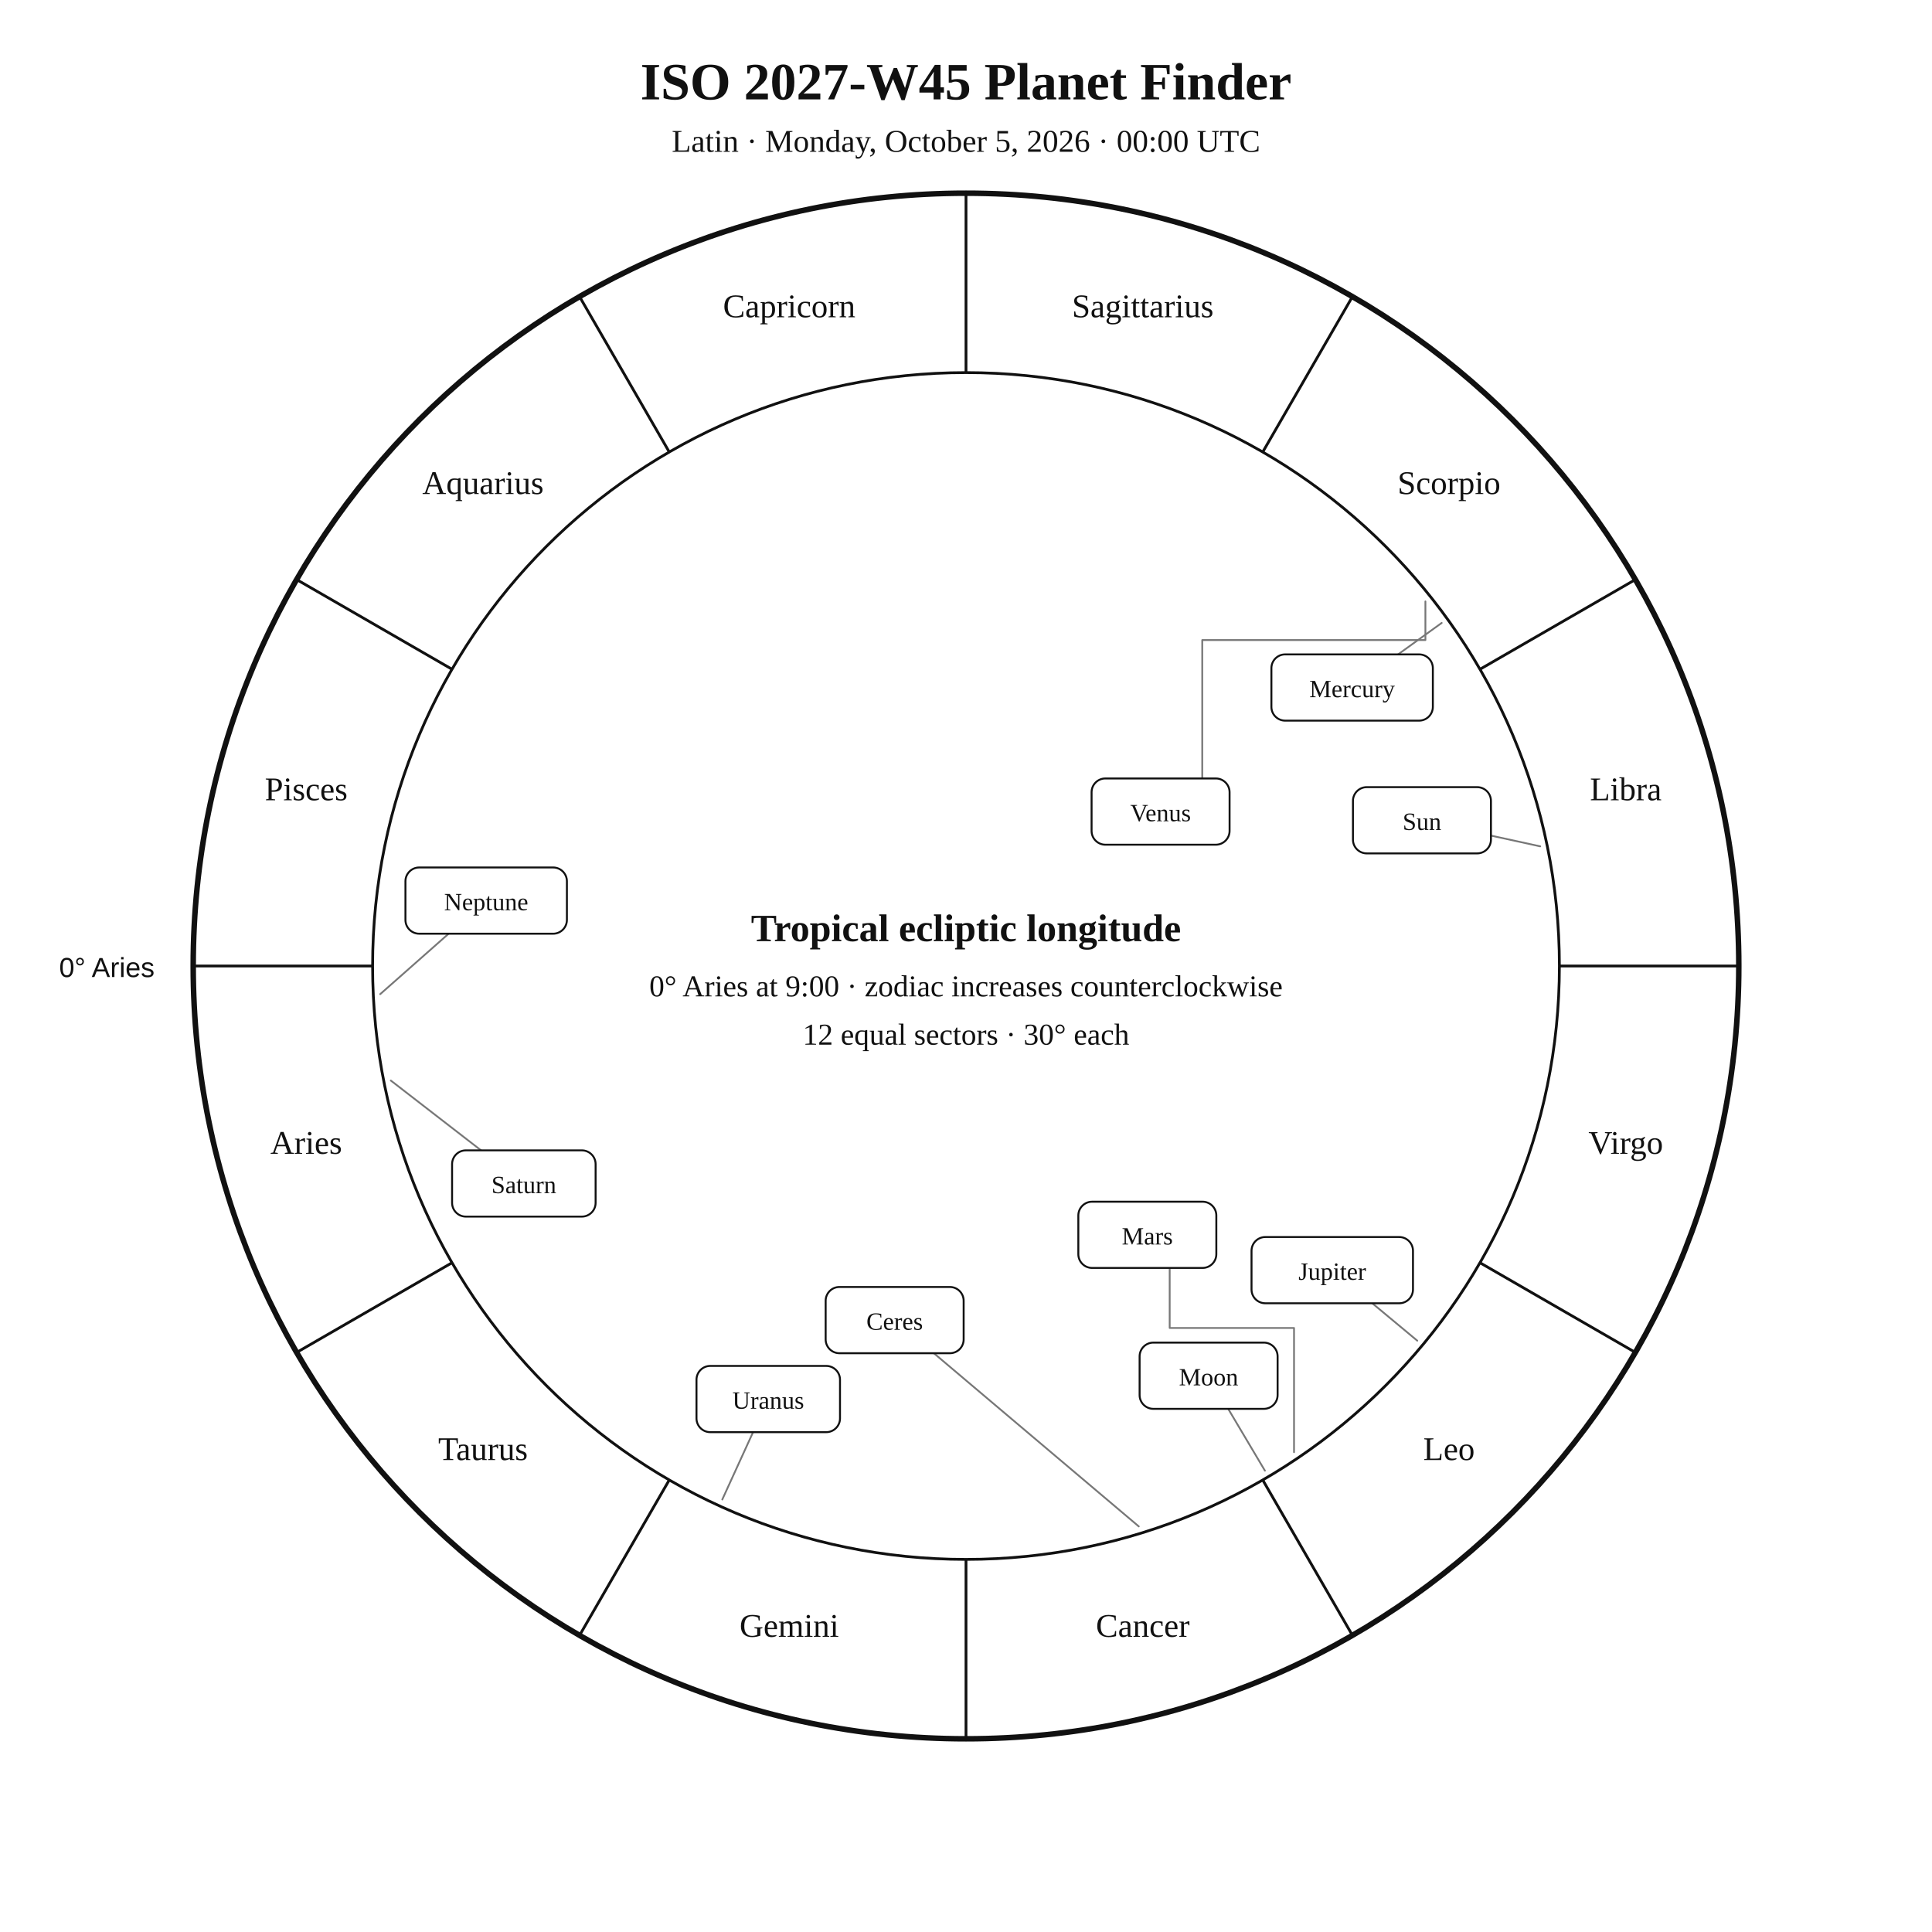
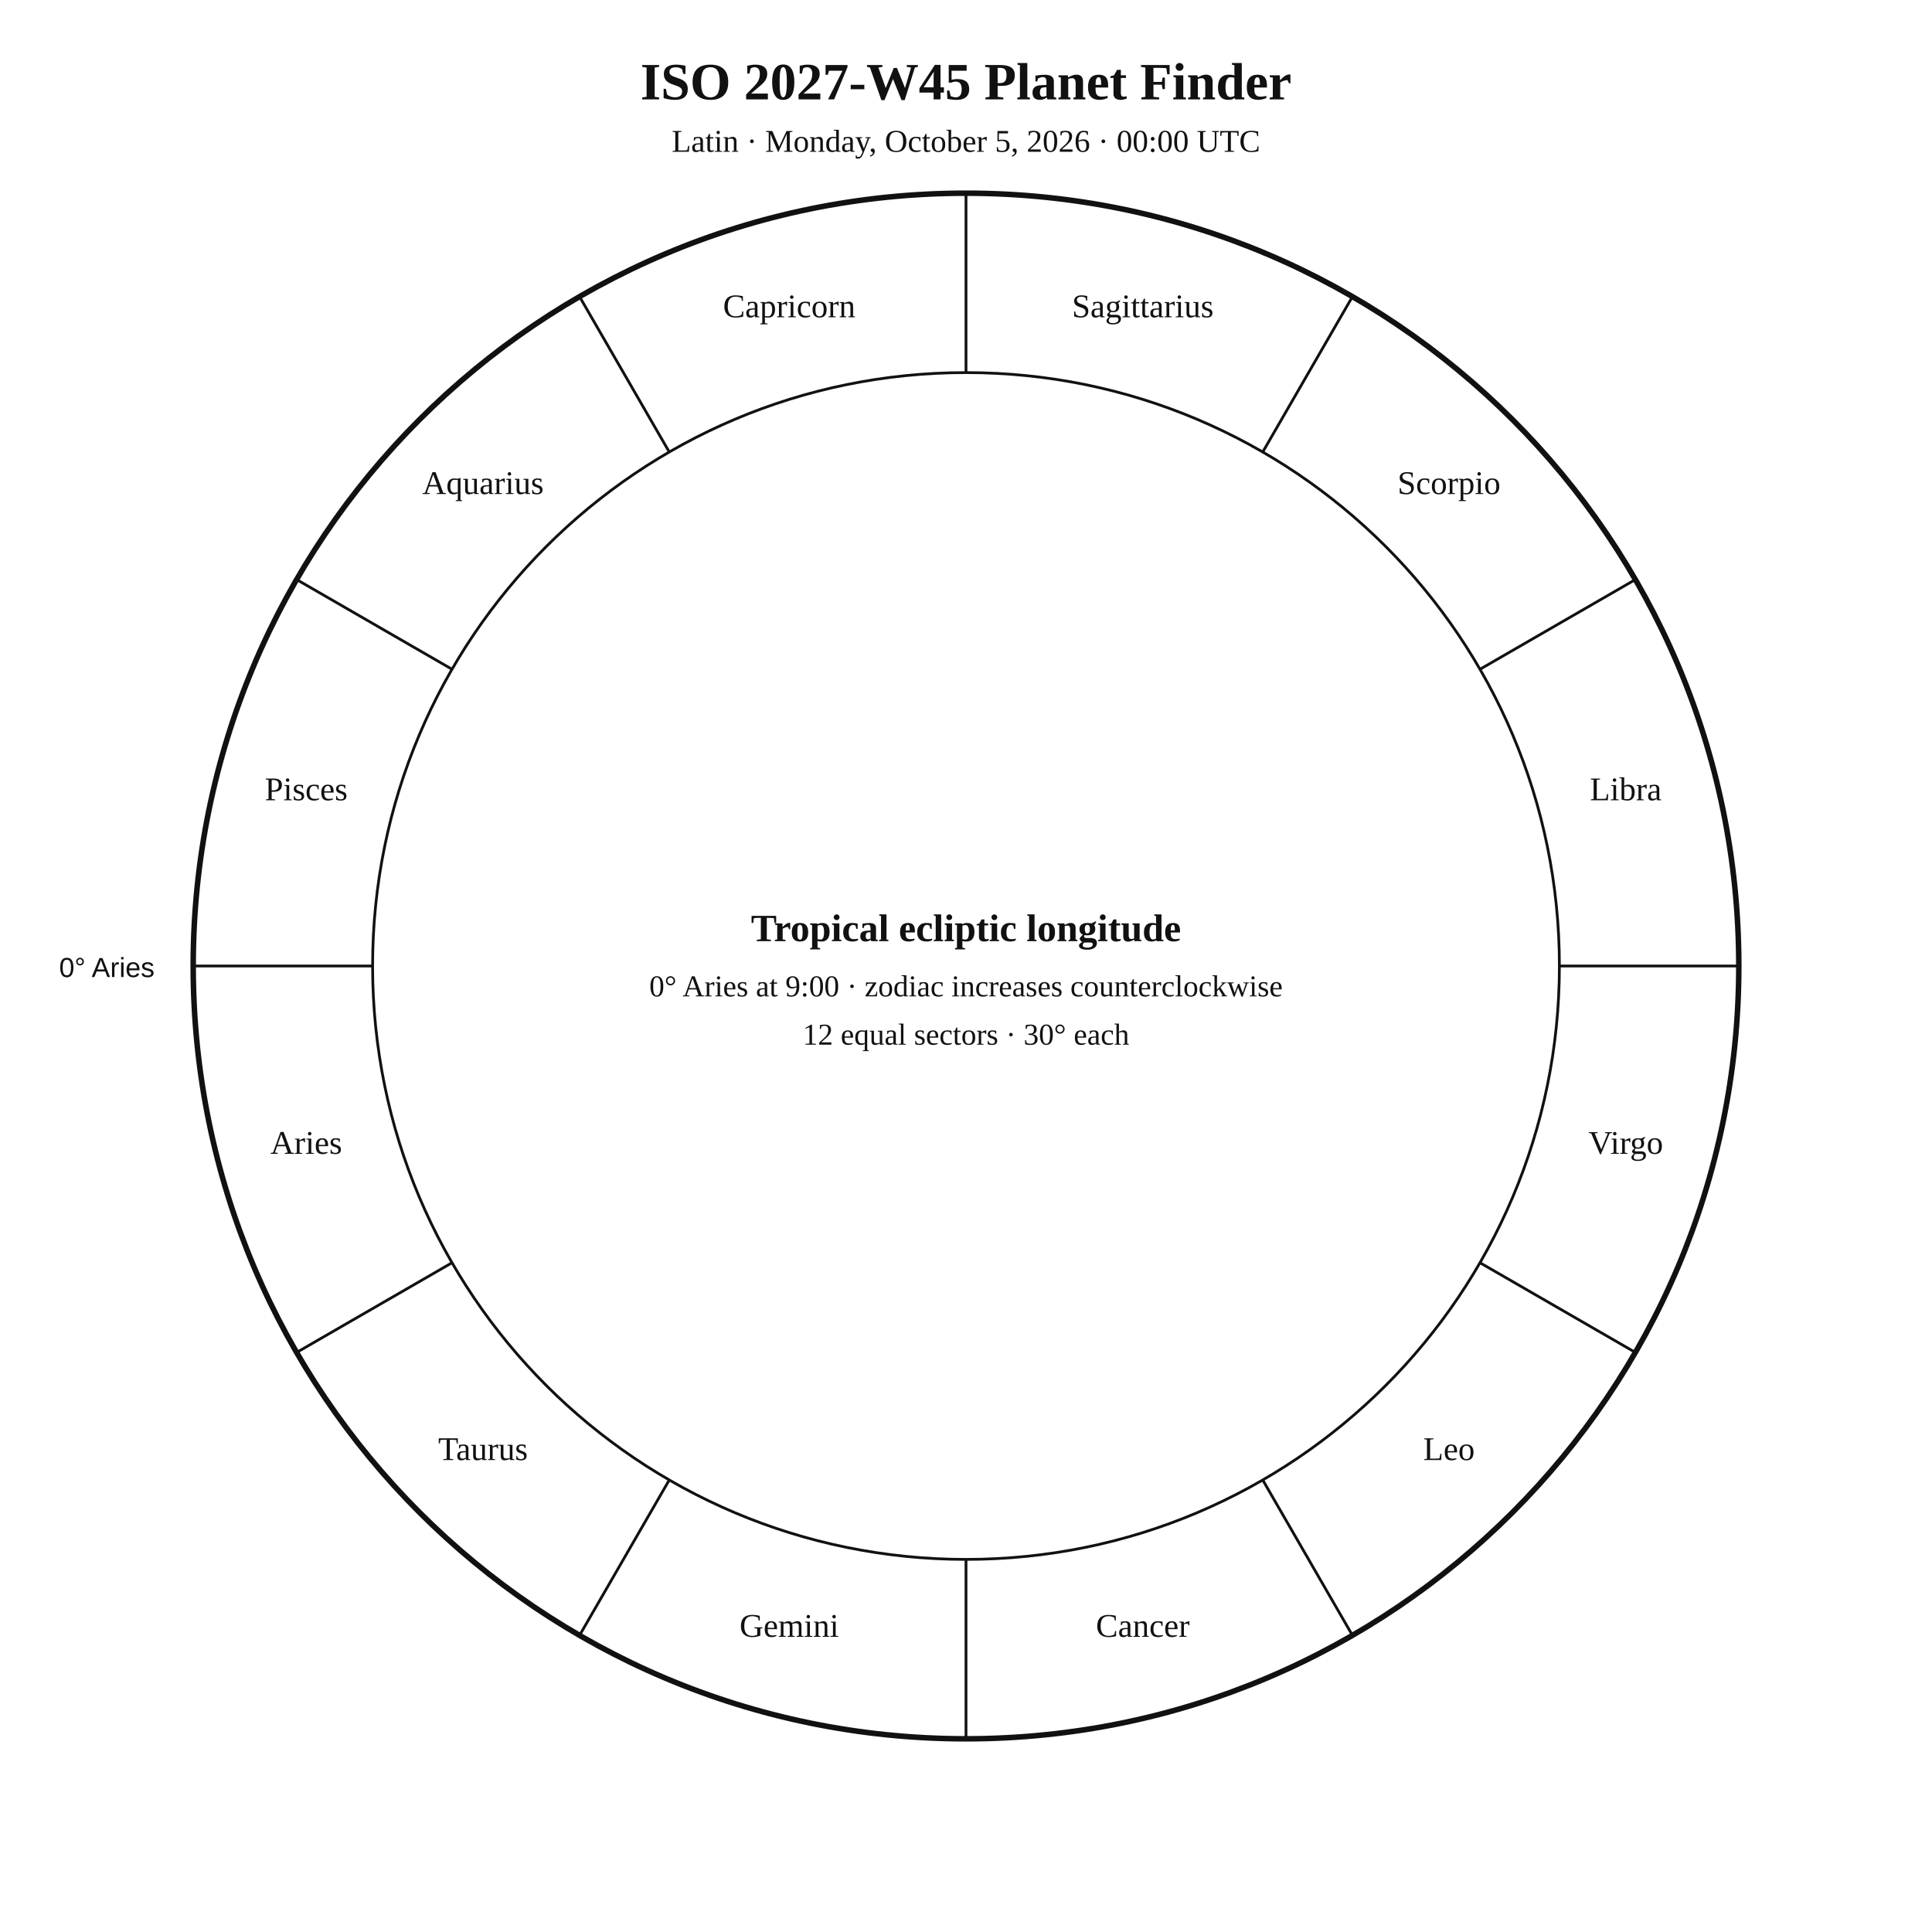
<svg xmlns="http://www.w3.org/2000/svg" width="1400" height="1400" viewBox="0 0 1400 1400">
  <rect width="100%" height="100%" fill="white" />
  <style>text{font-family:Georgia,"Times New Roman",serif;fill:#111 !important;color:#111 !important;-webkit-text-fill-color:#111 !important}.sans{font-family:Arial,Helvetica,sans-serif}</style>
  <text x="700" y="72" text-anchor="middle" font-size="38" font-weight="700">ISO 2027-W45 Planet Finder</text>
  <text x="700" y="110" text-anchor="middle" font-size="23">Latin · Monday, October 5, 2026 · 00:00 UTC</text>
  <circle cx="700" cy="700" r="560" fill="none" stroke="#111" stroke-width="4" />
  <circle cx="700" cy="700" r="430" fill="none" stroke="#111" stroke-width="2" />
  <line x1="270.0" y1="700.0" x2="140.0" y2="700.0" stroke="#111" stroke-width="2" />
  <line x1="327.6" y1="915.0" x2="215.0" y2="980.0" stroke="#111" stroke-width="2" />
  <line x1="485.0" y1="1072.4" x2="420.0" y2="1185.0" stroke="#111" stroke-width="2" />
  <line x1="700.0" y1="1130.0" x2="700.0" y2="1260.0" stroke="#111" stroke-width="2" />
  <line x1="915.0" y1="1072.4" x2="980.0" y2="1185.0" stroke="#111" stroke-width="2" />
  <line x1="1072.4" y1="915.0" x2="1185.0" y2="980.0" stroke="#111" stroke-width="2" />
  <line x1="1130.0" y1="700.0" x2="1260.0" y2="700.0" stroke="#111" stroke-width="2" />
  <line x1="1072.4" y1="485.0" x2="1185.0" y2="420.0" stroke="#111" stroke-width="2" />
  <line x1="915.0" y1="327.6" x2="980.0" y2="215.0" stroke="#111" stroke-width="2" />
  <line x1="700.0" y1="270.0" x2="700.0" y2="140.0" stroke="#111" stroke-width="2" />
  <line x1="485.0" y1="327.6" x2="420.0" y2="215.0" stroke="#111" stroke-width="2" />
  <line x1="327.6" y1="485.0" x2="215.0" y2="420.0" stroke="#111" stroke-width="2" />
  <text x="221.9" y="836.1" text-anchor="middle" font-size="24">Aries</text>
  <text x="350" y="1058" text-anchor="middle" font-size="24">Taurus</text>
  <text x="571.9" y="1186.1" text-anchor="middle" font-size="24">Gemini</text>
  <text x="828.1" y="1186.1" text-anchor="middle" font-size="24">Cancer</text>
  <text x="1050" y="1058" text-anchor="middle" font-size="24">Leo</text>
  <text x="1178.1" y="836.1" text-anchor="middle" font-size="24">Virgo</text>
  <text x="1178.1" y="579.9" text-anchor="middle" font-size="24">Libra</text>
  <text x="1050" y="358" text-anchor="middle" font-size="24">Scorpio</text>
  <text x="828.1" y="229.9" text-anchor="middle" font-size="24">Sagittarius</text>
  <text x="571.9" y="229.9" text-anchor="middle" font-size="24">Capricorn</text>
  <text x="350" y="358" text-anchor="middle" font-size="24">Aquarius</text>
  <text x="221.9" y="579.9" text-anchor="middle" font-size="24">Pisces</text>
  <text x="112" y="708" text-anchor="end" font-size="20" class="sans">0° Aries</text>
-   <g fill="none" stroke="#777" stroke-width="1.3" stroke-linecap="round" stroke-linejoin="round">
-     <polyline points="1116.1,613.3 1080.4,605.5" />
-     <polyline points="916.6,1065.7 890,1020.9" />
-     <polyline points="1044.7,451.4 1013.1,474.2" />
-     <polyline points="1032.9,435.8 1032.9,463.8 871.2,463.8 871.2,564.1" />
-     <polyline points="937.7,1052.3 937.7,962.3 847.6,962.3 847.6,918.8" />
-     <polyline points="1027,971.5 994.4,944.4" />
-     <polyline points="283.2,783 348.6,833.6" />
-     <polyline points="523.4,1086.6 545.7,1037.8" />
-     <polyline points="275.5,720.4 325.1,676.6" />
-     <polyline points="825.2,1106.1 676.7,980.6" />
-   </g>
-   <g fill="white" stroke="#111" stroke-width="1.4">
-     <rect x="980.4" y="570.4" width="100" height="48" rx="10" />
-     <rect x="825.8" y="972.9" width="100" height="48" rx="10" />
-     <rect x="921.3" y="474.2" width="117" height="48" rx="10" />
-     <rect x="791" y="564.1" width="100" height="48" rx="10" />
-     <rect x="781.4" y="870.8" width="100" height="48" rx="10" />
-     <rect x="906.9" y="896.4" width="117" height="48" rx="10" />
-     <rect x="327.6" y="833.6" width="104" height="48" rx="10" />
-     <rect x="504.7" y="989.8" width="104" height="48" rx="10" />
-     <rect x="293.8" y="628.6" width="117" height="48" rx="10" />
-     <rect x="598.3" y="932.6" width="100" height="48" rx="10" />
-   </g>
-   <g font-size="18" text-anchor="middle">
-     <text x="1030.4" y="601.4">Sun</text>
-     <text x="875.8" y="1003.9">Moon</text>
-     <text x="979.8" y="505.2">Mercury</text>
-     <text x="841" y="595.1">Venus</text>
-     <text x="831.4" y="901.8">Mars</text>
-     <text x="965.4" y="927.4">Jupiter</text>
-     <text x="379.6" y="864.6">Saturn</text>
-     <text x="556.7" y="1020.8">Uranus</text>
-     <text x="352.3" y="659.6">Neptune</text>
-     <text x="648.3" y="963.6">Ceres</text>
-   </g>
  <text x="700" y="682" text-anchor="middle" font-size="28" font-weight="700">Tropical ecliptic longitude</text>
  <text x="700" y="722" text-anchor="middle" font-size="22">0° Aries at 9:00 · zodiac increases counterclockwise</text>
  <text x="700" y="757" text-anchor="middle" font-size="22">12 equal sectors · 30° each</text>
</svg>
